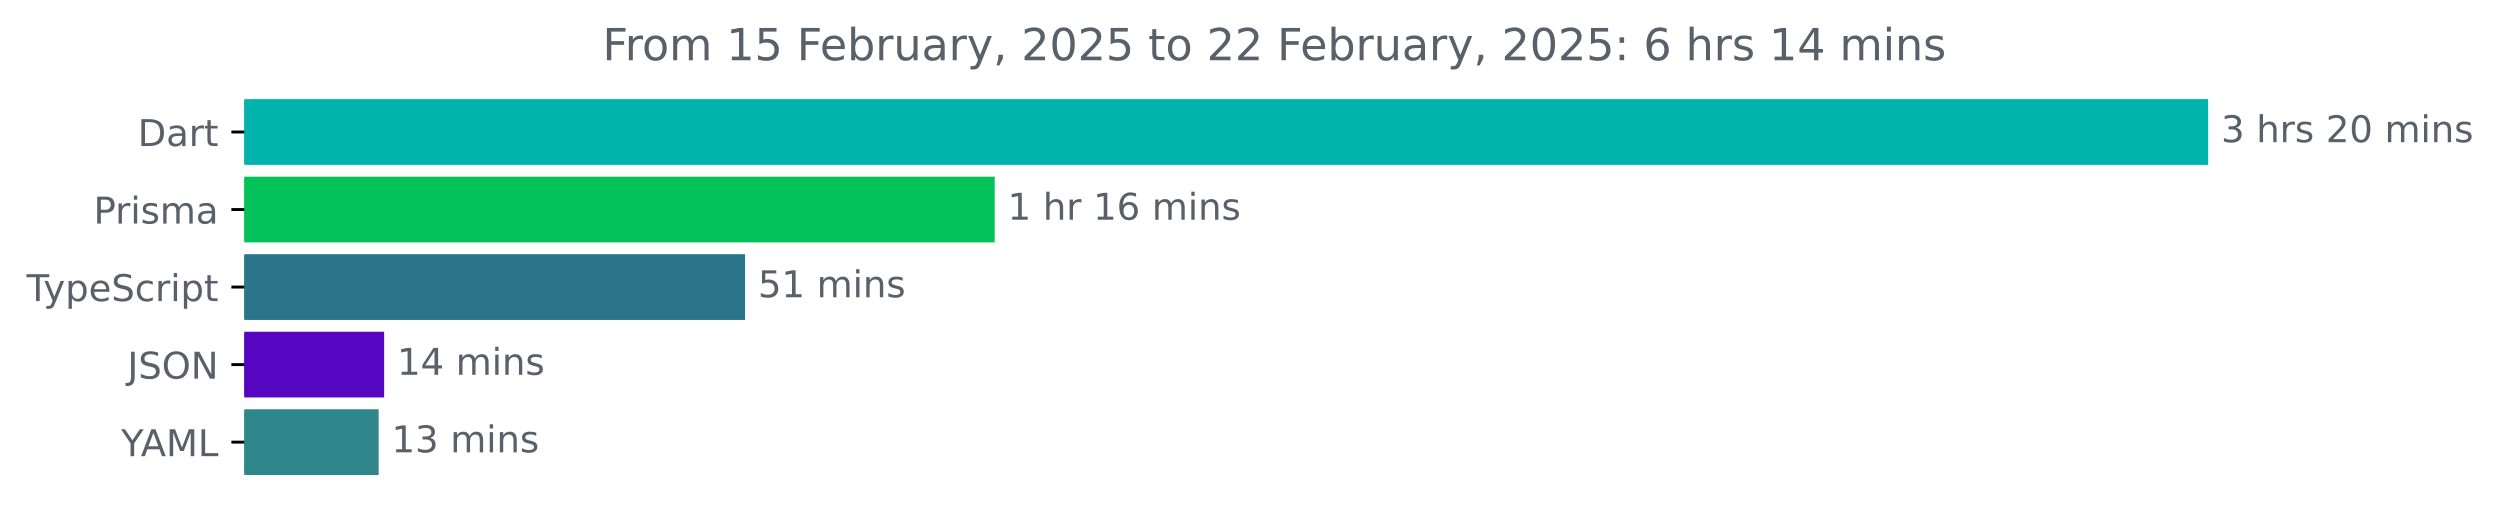
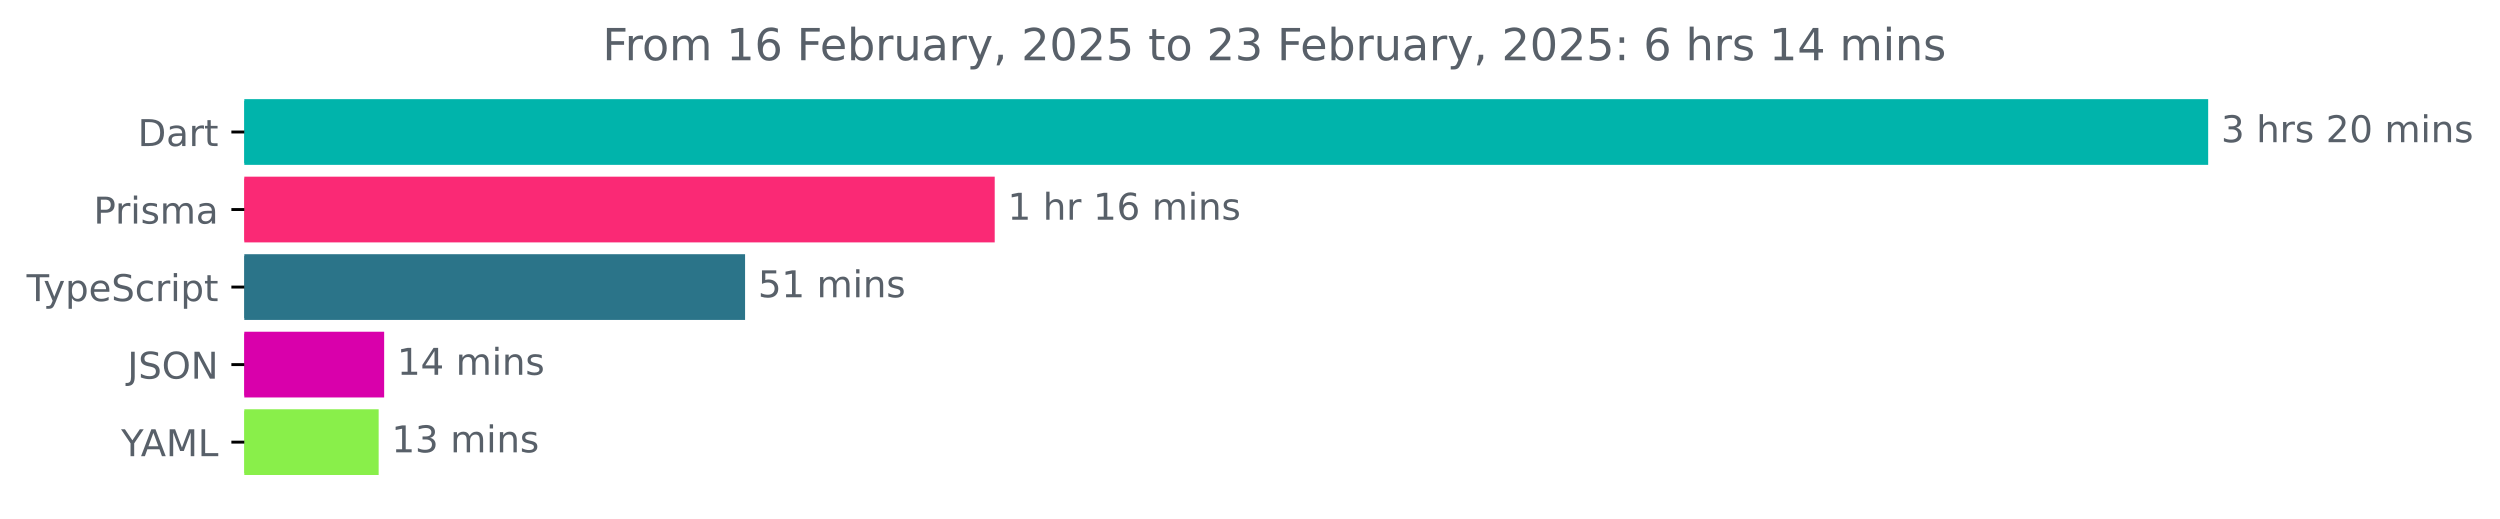
<svg xmlns="http://www.w3.org/2000/svg" xmlns:xlink="http://www.w3.org/1999/xlink" width="677.144pt" height="140.398pt" viewBox="0 0 677.144 140.398" version="1.1">
  <defs>
    <style type="text/css">*{stroke-linejoin: round; stroke-linecap: butt}</style>
  </defs>
  <g id="figure_1">
    <g id="patch_1">
      <path d="M -0 140.398  L 677.144 140.398  L 677.144 0  L -0 0  L -0 140.398  z " style="fill: none" />
    </g>
    <g id="axes_1">
      <g id="patch_2">
-         <path d="M 66.17 27.358  L 597.599 27.358  L 597.599 44.158  L 66.17 44.158  z " clip-path="url(#p432ccf872d)" style="fill: #00b4ab; stroke: #00b4ab; stroke-linejoin: miter" />
+         <path d="M 66.17 27.358  L 597.599 27.358  L 597.599 44.158  L 66.17 44.158  z " clip-path="url(#p175cadcfe3)" style="fill: #00b4ab; stroke: #00b4ab; stroke-linejoin: miter" />
      </g>
      <g id="patch_3">
-         <path d="M 66.17 48.358  L 268.926 48.358  L 268.926 65.158  L 66.17 65.158  z " clip-path="url(#p432ccf872d)" style="fill: #04c25a; stroke: #04c25a; stroke-linejoin: miter" />
+         <path d="M 66.17 48.358  L 268.926 48.358  L 268.926 65.158  L 66.17 65.158  z " clip-path="url(#p175cadcfe3)" style="fill: #fa2975; stroke: #fa2975; stroke-linejoin: miter" />
      </g>
      <g id="patch_4">
-         <path d="M 66.17 69.358  L 201.308 69.358  L 201.308 86.158  L 66.17 86.158  z " clip-path="url(#p432ccf872d)" style="fill: #2b7489; stroke: #2b7489; stroke-linejoin: miter" />
+         <path d="M 66.17 69.358  L 201.308 69.358  L 201.308 86.158  L 66.17 86.158  z " clip-path="url(#p175cadcfe3)" style="fill: #2b7489; stroke: #2b7489; stroke-linejoin: miter" />
      </g>
      <g id="patch_5">
-         <path d="M 66.17 90.358  L 103.549 90.358  L 103.549 107.158  L 66.17 107.158  z " clip-path="url(#p432ccf872d)" style="fill: #5606c0; stroke: #5606c0; stroke-linejoin: miter" />
+         <path d="M 66.17 90.358  L 103.549 90.358  L 103.549 107.158  L 66.17 107.158  z " clip-path="url(#p175cadcfe3)" style="fill: #d900ab; stroke: #d900ab; stroke-linejoin: miter" />
      </g>
      <g id="patch_6">
-         <path d="M 66.17 111.358  L 102.062 111.358  L 102.062 128.158  L 66.17 128.158  z " clip-path="url(#p432ccf872d)" style="fill: #2f878c; stroke: #2f878c; stroke-linejoin: miter" />
+         <path d="M 66.17 111.358  L 102.062 111.358  L 102.062 128.158  L 66.17 128.158  z " clip-path="url(#p175cadcfe3)" style="fill: #89ef4a; stroke: #89ef4a; stroke-linejoin: miter" />
      </g>
      <g id="matplotlib.axis_1" />
      <g id="matplotlib.axis_2">
        <g id="ytick_1">
          <g id="line2d_1">
            <defs>
-               <path id="mdd77f0af7b" d="M 0 0  L -3.5 0  " style="stroke: #000000; stroke-width: 0.8" />
+               <path id="me52b8ed167" d="M 0 0  L -3.5 0  " style="stroke: #000000; stroke-width: 0.8" />
            </defs>
            <g>
-               <use xlink:href="#mdd77f0af7b" x="66.17" y="35.758" style="stroke: #000000; stroke-width: 0.8" />
+               <use xlink:href="#me52b8ed167" x="66.17" y="35.758" style="stroke: #000000; stroke-width: 0.8" />
            </g>
          </g>
          <g id="text_1">
            <g style="fill: #586069" transform="translate(37.31094 39.55734) scale(0.1 -0.1)">
              <defs>
                <path id="DejaVuSans-44" d="M 1259 4147  L 1259 519  L 2022 519  Q 2988 519 3436 956  Q 3884 1394 3884 2338  Q 3884 3275 3436 3711  Q 2988 4147 2022 4147  L 1259 4147  z M 628 4666  L 1925 4666  Q 3281 4666 3915 4102  Q 4550 3538 4550 2338  Q 4550 1131 3912 565  Q 3275 0 1925 0  L 628 0  L 628 4666  z " transform="scale(0.015625)" />
                <path id="DejaVuSans-61" d="M 2194 1759  Q 1497 1759 1228 1600  Q 959 1441 959 1056  Q 959 750 1161 570  Q 1363 391 1709 391  Q 2188 391 2477 730  Q 2766 1069 2766 1631  L 2766 1759  L 2194 1759  z M 3341 1997  L 3341 0  L 2766 0  L 2766 531  Q 2569 213 2275 61  Q 1981 -91 1556 -91  Q 1019 -91 701 211  Q 384 513 384 1019  Q 384 1609 779 1909  Q 1175 2209 1959 2209  L 2766 2209  L 2766 2266  Q 2766 2663 2505 2880  Q 2244 3097 1772 3097  Q 1472 3097 1187 3025  Q 903 2953 641 2809  L 641 3341  Q 956 3463 1253 3523  Q 1550 3584 1831 3584  Q 2591 3584 2966 3190  Q 3341 2797 3341 1997  z " transform="scale(0.015625)" />
                <path id="DejaVuSans-72" d="M 2631 2963  Q 2534 3019 2420 3045  Q 2306 3072 2169 3072  Q 1681 3072 1420 2755  Q 1159 2438 1159 1844  L 1159 0  L 581 0  L 581 3500  L 1159 3500  L 1159 2956  Q 1341 3275 1631 3429  Q 1922 3584 2338 3584  Q 2397 3584 2469 3576  Q 2541 3569 2628 3553  L 2631 2963  z " transform="scale(0.015625)" />
                <path id="DejaVuSans-74" d="M 1172 4494  L 1172 3500  L 2356 3500  L 2356 3053  L 1172 3053  L 1172 1153  Q 1172 725 1289 603  Q 1406 481 1766 481  L 2356 481  L 2356 0  L 1766 0  Q 1100 0 847 248  Q 594 497 594 1153  L 594 3053  L 172 3053  L 172 3500  L 594 3500  L 594 4494  L 1172 4494  z " transform="scale(0.015625)" />
              </defs>
              <use xlink:href="#DejaVuSans-44" />
              <use xlink:href="#DejaVuSans-61" x="77.002" />
              <use xlink:href="#DejaVuSans-72" x="138.281" />
              <use xlink:href="#DejaVuSans-74" x="179.395" />
            </g>
          </g>
        </g>
        <g id="ytick_2">
          <g id="line2d_2">
            <g>
-               <use xlink:href="#mdd77f0af7b" x="66.17" y="56.758" style="stroke: #000000; stroke-width: 0.8" />
+               <use xlink:href="#me52b8ed167" x="66.17" y="56.758" style="stroke: #000000; stroke-width: 0.8" />
            </g>
          </g>
          <g id="text_2">
            <g style="fill: #586069" transform="translate(25.34844 60.55734) scale(0.1 -0.1)">
              <defs>
                <path id="DejaVuSans-50" d="M 1259 4147  L 1259 2394  L 2053 2394  Q 2494 2394 2734 2622  Q 2975 2850 2975 3272  Q 2975 3691 2734 3919  Q 2494 4147 2053 4147  L 1259 4147  z M 628 4666  L 2053 4666  Q 2838 4666 3239 4311  Q 3641 3956 3641 3272  Q 3641 2581 3239 2228  Q 2838 1875 2053 1875  L 1259 1875  L 1259 0  L 628 0  L 628 4666  z " transform="scale(0.015625)" />
                <path id="DejaVuSans-69" d="M 603 3500  L 1178 3500  L 1178 0  L 603 0  L 603 3500  z M 603 4863  L 1178 4863  L 1178 4134  L 603 4134  L 603 4863  z " transform="scale(0.015625)" />
                <path id="DejaVuSans-73" d="M 2834 3397  L 2834 2853  Q 2591 2978 2328 3040  Q 2066 3103 1784 3103  Q 1356 3103 1142 2972  Q 928 2841 928 2578  Q 928 2378 1081 2264  Q 1234 2150 1697 2047  L 1894 2003  Q 2506 1872 2764 1633  Q 3022 1394 3022 966  Q 3022 478 2636 193  Q 2250 -91 1575 -91  Q 1294 -91 989 -36  Q 684 19 347 128  L 347 722  Q 666 556 975 473  Q 1284 391 1588 391  Q 1994 391 2212 530  Q 2431 669 2431 922  Q 2431 1156 2273 1281  Q 2116 1406 1581 1522  L 1381 1569  Q 847 1681 609 1914  Q 372 2147 372 2553  Q 372 3047 722 3315  Q 1072 3584 1716 3584  Q 2034 3584 2315 3537  Q 2597 3491 2834 3397  z " transform="scale(0.015625)" />
                <path id="DejaVuSans-6d" d="M 3328 2828  Q 3544 3216 3844 3400  Q 4144 3584 4550 3584  Q 5097 3584 5394 3201  Q 5691 2819 5691 2113  L 5691 0  L 5113 0  L 5113 2094  Q 5113 2597 4934 2840  Q 4756 3084 4391 3084  Q 3944 3084 3684 2787  Q 3425 2491 3425 1978  L 3425 0  L 2847 0  L 2847 2094  Q 2847 2600 2669 2842  Q 2491 3084 2119 3084  Q 1678 3084 1418 2786  Q 1159 2488 1159 1978  L 1159 0  L 581 0  L 581 3500  L 1159 3500  L 1159 2956  Q 1356 3278 1631 3431  Q 1906 3584 2284 3584  Q 2666 3584 2933 3390  Q 3200 3197 3328 2828  z " transform="scale(0.015625)" />
              </defs>
              <use xlink:href="#DejaVuSans-50" />
              <use xlink:href="#DejaVuSans-72" x="58.553" />
              <use xlink:href="#DejaVuSans-69" x="99.666" />
              <use xlink:href="#DejaVuSans-73" x="127.449" />
              <use xlink:href="#DejaVuSans-6d" x="179.549" />
              <use xlink:href="#DejaVuSans-61" x="276.961" />
            </g>
          </g>
        </g>
        <g id="ytick_3">
          <g id="line2d_3">
            <g>
-               <use xlink:href="#mdd77f0af7b" x="66.17" y="77.758" style="stroke: #000000; stroke-width: 0.8" />
+               <use xlink:href="#me52b8ed167" x="66.17" y="77.758" style="stroke: #000000; stroke-width: 0.8" />
            </g>
          </g>
          <g id="text_3">
            <g style="fill: #586069" transform="translate(7.2 81.55734) scale(0.1 -0.1)">
              <defs>
                <path id="DejaVuSans-54" d="M -19 4666  L 3928 4666  L 3928 4134  L 2272 4134  L 2272 0  L 1638 0  L 1638 4134  L -19 4134  L -19 4666  z " transform="scale(0.015625)" />
                <path id="DejaVuSans-79" d="M 2059 -325  Q 1816 -950 1584 -1140  Q 1353 -1331 966 -1331  L 506 -1331  L 506 -850  L 844 -850  Q 1081 -850 1212 -737  Q 1344 -625 1503 -206  L 1606 56  L 191 3500  L 800 3500  L 1894 763  L 2988 3500  L 3597 3500  L 2059 -325  z " transform="scale(0.015625)" />
                <path id="DejaVuSans-70" d="M 1159 525  L 1159 -1331  L 581 -1331  L 581 3500  L 1159 3500  L 1159 2969  Q 1341 3281 1617 3432  Q 1894 3584 2278 3584  Q 2916 3584 3314 3078  Q 3713 2572 3713 1747  Q 3713 922 3314 415  Q 2916 -91 2278 -91  Q 1894 -91 1617 61  Q 1341 213 1159 525  z M 3116 1747  Q 3116 2381 2855 2742  Q 2594 3103 2138 3103  Q 1681 3103 1420 2742  Q 1159 2381 1159 1747  Q 1159 1113 1420 752  Q 1681 391 2138 391  Q 2594 391 2855 752  Q 3116 1113 3116 1747  z " transform="scale(0.015625)" />
                <path id="DejaVuSans-65" d="M 3597 1894  L 3597 1613  L 953 1613  Q 991 1019 1311 708  Q 1631 397 2203 397  Q 2534 397 2845 478  Q 3156 559 3463 722  L 3463 178  Q 3153 47 2828 -22  Q 2503 -91 2169 -91  Q 1331 -91 842 396  Q 353 884 353 1716  Q 353 2575 817 3079  Q 1281 3584 2069 3584  Q 2775 3584 3186 3129  Q 3597 2675 3597 1894  z M 3022 2063  Q 3016 2534 2758 2815  Q 2500 3097 2075 3097  Q 1594 3097 1305 2825  Q 1016 2553 972 2059  L 3022 2063  z " transform="scale(0.015625)" />
                <path id="DejaVuSans-53" d="M 3425 4513  L 3425 3897  Q 3066 4069 2747 4153  Q 2428 4238 2131 4238  Q 1616 4238 1336 4038  Q 1056 3838 1056 3469  Q 1056 3159 1242 3001  Q 1428 2844 1947 2747  L 2328 2669  Q 3034 2534 3370 2195  Q 3706 1856 3706 1288  Q 3706 609 3251 259  Q 2797 -91 1919 -91  Q 1588 -91 1214 -16  Q 841 59 441 206  L 441 856  Q 825 641 1194 531  Q 1563 422 1919 422  Q 2459 422 2753 634  Q 3047 847 3047 1241  Q 3047 1584 2836 1778  Q 2625 1972 2144 2069  L 1759 2144  Q 1053 2284 737 2584  Q 422 2884 422 3419  Q 422 4038 858 4394  Q 1294 4750 2059 4750  Q 2388 4750 2728 4690  Q 3069 4631 3425 4513  z " transform="scale(0.015625)" />
                <path id="DejaVuSans-63" d="M 3122 3366  L 3122 2828  Q 2878 2963 2633 3030  Q 2388 3097 2138 3097  Q 1578 3097 1268 2742  Q 959 2388 959 1747  Q 959 1106 1268 751  Q 1578 397 2138 397  Q 2388 397 2633 464  Q 2878 531 3122 666  L 3122 134  Q 2881 22 2623 -34  Q 2366 -91 2075 -91  Q 1284 -91 818 406  Q 353 903 353 1747  Q 353 2603 823 3093  Q 1294 3584 2113 3584  Q 2378 3584 2631 3529  Q 2884 3475 3122 3366  z " transform="scale(0.015625)" />
              </defs>
              <use xlink:href="#DejaVuSans-54" />
              <use xlink:href="#DejaVuSans-79" x="45.459" />
              <use xlink:href="#DejaVuSans-70" x="104.639" />
              <use xlink:href="#DejaVuSans-65" x="168.115" />
              <use xlink:href="#DejaVuSans-53" x="229.639" />
              <use xlink:href="#DejaVuSans-63" x="293.115" />
              <use xlink:href="#DejaVuSans-72" x="348.096" />
              <use xlink:href="#DejaVuSans-69" x="389.209" />
              <use xlink:href="#DejaVuSans-70" x="416.992" />
              <use xlink:href="#DejaVuSans-74" x="480.469" />
            </g>
          </g>
        </g>
        <g id="ytick_4">
          <g id="line2d_4">
            <g>
-               <use xlink:href="#mdd77f0af7b" x="66.17" y="98.758" style="stroke: #000000; stroke-width: 0.8" />
+               <use xlink:href="#me52b8ed167" x="66.17" y="98.758" style="stroke: #000000; stroke-width: 0.8" />
            </g>
          </g>
          <g id="text_4">
            <g style="fill: #586069" transform="translate(34.51875 102.5573) scale(0.1 -0.1)">
              <defs>
                <path id="DejaVuSans-4a" d="M 628 4666  L 1259 4666  L 1259 325  Q 1259 -519 939 -900  Q 619 -1281 -91 -1281  L -331 -1281  L -331 -750  L -134 -750  Q 284 -750 456 -515  Q 628 -281 628 325  L 628 4666  z " transform="scale(0.015625)" />
                <path id="DejaVuSans-4f" d="M 2522 4238  Q 1834 4238 1429 3725  Q 1025 3213 1025 2328  Q 1025 1447 1429 934  Q 1834 422 2522 422  Q 3209 422 3611 934  Q 4013 1447 4013 2328  Q 4013 3213 3611 3725  Q 3209 4238 2522 4238  z M 2522 4750  Q 3503 4750 4090 4092  Q 4678 3434 4678 2328  Q 4678 1225 4090 567  Q 3503 -91 2522 -91  Q 1538 -91 948 565  Q 359 1222 359 2328  Q 359 3434 948 4092  Q 1538 4750 2522 4750  z " transform="scale(0.015625)" />
                <path id="DejaVuSans-4e" d="M 628 4666  L 1478 4666  L 3547 763  L 3547 4666  L 4159 4666  L 4159 0  L 3309 0  L 1241 3903  L 1241 0  L 628 0  L 628 4666  z " transform="scale(0.015625)" />
              </defs>
              <use xlink:href="#DejaVuSans-4a" />
              <use xlink:href="#DejaVuSans-53" x="29.492" />
              <use xlink:href="#DejaVuSans-4f" x="92.969" />
              <use xlink:href="#DejaVuSans-4e" x="171.68" />
            </g>
          </g>
        </g>
        <g id="ytick_5">
          <g id="line2d_5">
            <g>
-               <use xlink:href="#mdd77f0af7b" x="66.17" y="119.758" style="stroke: #000000; stroke-width: 0.8" />
+               <use xlink:href="#me52b8ed167" x="66.17" y="119.758" style="stroke: #000000; stroke-width: 0.8" />
            </g>
          </g>
          <g id="text_5">
            <g style="fill: #586069" transform="translate(32.79688 123.5573) scale(0.1 -0.1)">
              <defs>
                <path id="DejaVuSans-59" d="M -13 4666  L 666 4666  L 1959 2747  L 3244 4666  L 3922 4666  L 2272 2222  L 2272 0  L 1638 0  L 1638 2222  L -13 4666  z " transform="scale(0.015625)" />
                <path id="DejaVuSans-41" d="M 2188 4044  L 1331 1722  L 3047 1722  L 2188 4044  z M 1831 4666  L 2547 4666  L 4325 0  L 3669 0  L 3244 1197  L 1141 1197  L 716 0  L 50 0  L 1831 4666  z " transform="scale(0.015625)" />
                <path id="DejaVuSans-4d" d="M 628 4666  L 1569 4666  L 2759 1491  L 3956 4666  L 4897 4666  L 4897 0  L 4281 0  L 4281 4097  L 3078 897  L 2444 897  L 1241 4097  L 1241 0  L 628 0  L 628 4666  z " transform="scale(0.015625)" />
                <path id="DejaVuSans-4c" d="M 628 4666  L 1259 4666  L 1259 531  L 3531 531  L 3531 0  L 628 0  L 628 4666  z " transform="scale(0.015625)" />
              </defs>
              <use xlink:href="#DejaVuSans-59" />
              <use xlink:href="#DejaVuSans-41" x="53.334" />
              <use xlink:href="#DejaVuSans-4d" x="121.742" />
              <use xlink:href="#DejaVuSans-4c" x="208.021" />
            </g>
          </g>
        </g>
      </g>
      <g id="text_6">
        <g style="fill: #586069" transform="translate(601.5989 38.5175) scale(0.1 -0.1)">
          <defs>
            <path id="DejaVuSans-33" d="M 2597 2516  Q 3050 2419 3304 2112  Q 3559 1806 3559 1356  Q 3559 666 3084 287  Q 2609 -91 1734 -91  Q 1441 -91 1130 -33  Q 819 25 488 141  L 488 750  Q 750 597 1062 519  Q 1375 441 1716 441  Q 2309 441 2620 675  Q 2931 909 2931 1356  Q 2931 1769 2642 2001  Q 2353 2234 1838 2234  L 1294 2234  L 1294 2753  L 1863 2753  Q 2328 2753 2575 2939  Q 2822 3125 2822 3475  Q 2822 3834 2567 4026  Q 2313 4219 1838 4219  Q 1578 4219 1281 4162  Q 984 4106 628 3988  L 628 4550  Q 988 4650 1302 4700  Q 1616 4750 1894 4750  Q 2613 4750 3031 4423  Q 3450 4097 3450 3541  Q 3450 3153 3228 2886  Q 3006 2619 2597 2516  z " transform="scale(0.015625)" />
            <path id="DejaVuSans-20" transform="scale(0.015625)" />
            <path id="DejaVuSans-68" d="M 3513 2113  L 3513 0  L 2938 0  L 2938 2094  Q 2938 2591 2744 2837  Q 2550 3084 2163 3084  Q 1697 3084 1428 2787  Q 1159 2491 1159 1978  L 1159 0  L 581 0  L 581 4863  L 1159 4863  L 1159 2956  Q 1366 3272 1645 3428  Q 1925 3584 2291 3584  Q 2894 3584 3203 3211  Q 3513 2838 3513 2113  z " transform="scale(0.015625)" />
            <path id="DejaVuSans-32" d="M 1228 531  L 3431 531  L 3431 0  L 469 0  L 469 531  Q 828 903 1448 1529  Q 2069 2156 2228 2338  Q 2531 2678 2651 2914  Q 2772 3150 2772 3378  Q 2772 3750 2511 3984  Q 2250 4219 1831 4219  Q 1534 4219 1204 4116  Q 875 4013 500 3803  L 500 4441  Q 881 4594 1212 4672  Q 1544 4750 1819 4750  Q 2544 4750 2975 4387  Q 3406 4025 3406 3419  Q 3406 3131 3298 2873  Q 3191 2616 2906 2266  Q 2828 2175 2409 1742  Q 1991 1309 1228 531  z " transform="scale(0.015625)" />
            <path id="DejaVuSans-30" d="M 2034 4250  Q 1547 4250 1301 3770  Q 1056 3291 1056 2328  Q 1056 1369 1301 889  Q 1547 409 2034 409  Q 2525 409 2770 889  Q 3016 1369 3016 2328  Q 3016 3291 2770 3770  Q 2525 4250 2034 4250  z M 2034 4750  Q 2819 4750 3233 4129  Q 3647 3509 3647 2328  Q 3647 1150 3233 529  Q 2819 -91 2034 -91  Q 1250 -91 836 529  Q 422 1150 422 2328  Q 422 3509 836 4129  Q 1250 4750 2034 4750  z " transform="scale(0.015625)" />
            <path id="DejaVuSans-6e" d="M 3513 2113  L 3513 0  L 2938 0  L 2938 2094  Q 2938 2591 2744 2837  Q 2550 3084 2163 3084  Q 1697 3084 1428 2787  Q 1159 2491 1159 1978  L 1159 0  L 581 0  L 581 3500  L 1159 3500  L 1159 2956  Q 1366 3272 1645 3428  Q 1925 3584 2291 3584  Q 2894 3584 3203 3211  Q 3513 2838 3513 2113  z " transform="scale(0.015625)" />
          </defs>
          <use xlink:href="#DejaVuSans-33" />
          <use xlink:href="#DejaVuSans-20" x="63.623" />
          <use xlink:href="#DejaVuSans-68" x="95.41" />
          <use xlink:href="#DejaVuSans-72" x="158.789" />
          <use xlink:href="#DejaVuSans-73" x="199.902" />
          <use xlink:href="#DejaVuSans-20" x="252.002" />
          <use xlink:href="#DejaVuSans-32" x="283.789" />
          <use xlink:href="#DejaVuSans-30" x="347.412" />
          <use xlink:href="#DejaVuSans-20" x="411.035" />
          <use xlink:href="#DejaVuSans-6d" x="442.822" />
          <use xlink:href="#DejaVuSans-69" x="540.234" />
          <use xlink:href="#DejaVuSans-6e" x="568.018" />
          <use xlink:href="#DejaVuSans-73" x="631.396" />
        </g>
      </g>
      <g id="text_7">
        <g style="fill: #586069" transform="translate(272.9262 59.5175) scale(0.1 -0.1)">
          <defs>
            <path id="DejaVuSans-31" d="M 794 531  L 1825 531  L 1825 4091  L 703 3866  L 703 4441  L 1819 4666  L 2450 4666  L 2450 531  L 3481 531  L 3481 0  L 794 0  L 794 531  z " transform="scale(0.015625)" />
            <path id="DejaVuSans-36" d="M 2113 2584  Q 1688 2584 1439 2293  Q 1191 2003 1191 1497  Q 1191 994 1439 701  Q 1688 409 2113 409  Q 2538 409 2786 701  Q 3034 994 3034 1497  Q 3034 2003 2786 2293  Q 2538 2584 2113 2584  z M 3366 4563  L 3366 3988  Q 3128 4100 2886 4159  Q 2644 4219 2406 4219  Q 1781 4219 1451 3797  Q 1122 3375 1075 2522  Q 1259 2794 1537 2939  Q 1816 3084 2150 3084  Q 2853 3084 3261 2657  Q 3669 2231 3669 1497  Q 3669 778 3244 343  Q 2819 -91 2113 -91  Q 1303 -91 875 529  Q 447 1150 447 2328  Q 447 3434 972 4092  Q 1497 4750 2381 4750  Q 2619 4750 2861 4703  Q 3103 4656 3366 4563  z " transform="scale(0.015625)" />
          </defs>
          <use xlink:href="#DejaVuSans-31" />
          <use xlink:href="#DejaVuSans-20" x="63.623" />
          <use xlink:href="#DejaVuSans-68" x="95.41" />
          <use xlink:href="#DejaVuSans-72" x="158.789" />
          <use xlink:href="#DejaVuSans-20" x="199.902" />
          <use xlink:href="#DejaVuSans-31" x="231.689" />
          <use xlink:href="#DejaVuSans-36" x="295.312" />
          <use xlink:href="#DejaVuSans-20" x="358.936" />
          <use xlink:href="#DejaVuSans-6d" x="390.723" />
          <use xlink:href="#DejaVuSans-69" x="488.135" />
          <use xlink:href="#DejaVuSans-6e" x="515.918" />
          <use xlink:href="#DejaVuSans-73" x="579.297" />
        </g>
      </g>
      <g id="text_8">
        <g style="fill: #586069" transform="translate(205.3078 80.5175) scale(0.1 -0.1)">
          <defs>
            <path id="DejaVuSans-35" d="M 691 4666  L 3169 4666  L 3169 4134  L 1269 4134  L 1269 2991  Q 1406 3038 1543 3061  Q 1681 3084 1819 3084  Q 2600 3084 3056 2656  Q 3513 2228 3513 1497  Q 3513 744 3044 326  Q 2575 -91 1722 -91  Q 1428 -91 1123 -41  Q 819 9 494 109  L 494 744  Q 775 591 1075 516  Q 1375 441 1709 441  Q 2250 441 2565 725  Q 2881 1009 2881 1497  Q 2881 1984 2565 2268  Q 2250 2553 1709 2553  Q 1456 2553 1204 2497  Q 953 2441 691 2322  L 691 4666  z " transform="scale(0.015625)" />
          </defs>
          <use xlink:href="#DejaVuSans-35" />
          <use xlink:href="#DejaVuSans-31" x="63.623" />
          <use xlink:href="#DejaVuSans-20" x="127.246" />
          <use xlink:href="#DejaVuSans-6d" x="159.033" />
          <use xlink:href="#DejaVuSans-69" x="256.445" />
          <use xlink:href="#DejaVuSans-6e" x="284.229" />
          <use xlink:href="#DejaVuSans-73" x="347.607" />
        </g>
      </g>
      <g id="text_9">
        <g style="fill: #586069" transform="translate(107.5488 101.5175) scale(0.1 -0.1)">
          <defs>
            <path id="DejaVuSans-34" d="M 2419 4116  L 825 1625  L 2419 1625  L 2419 4116  z M 2253 4666  L 3047 4666  L 3047 1625  L 3713 1625  L 3713 1100  L 3047 1100  L 3047 0  L 2419 0  L 2419 1100  L 313 1100  L 313 1709  L 2253 4666  z " transform="scale(0.015625)" />
          </defs>
          <use xlink:href="#DejaVuSans-31" />
          <use xlink:href="#DejaVuSans-34" x="63.623" />
          <use xlink:href="#DejaVuSans-20" x="127.246" />
          <use xlink:href="#DejaVuSans-6d" x="159.033" />
          <use xlink:href="#DejaVuSans-69" x="256.445" />
          <use xlink:href="#DejaVuSans-6e" x="284.229" />
          <use xlink:href="#DejaVuSans-73" x="347.607" />
        </g>
      </g>
      <g id="text_10">
        <g style="fill: #586069" transform="translate(106.0616 122.5175) scale(0.1 -0.1)">
          <use xlink:href="#DejaVuSans-31" />
          <use xlink:href="#DejaVuSans-33" x="63.623" />
          <use xlink:href="#DejaVuSans-20" x="127.246" />
          <use xlink:href="#DejaVuSans-6d" x="159.033" />
          <use xlink:href="#DejaVuSans-69" x="256.445" />
          <use xlink:href="#DejaVuSans-6e" x="284.229" />
          <use xlink:href="#DejaVuSans-73" x="347.607" />
        </g>
      </g>
      <g id="text_11">
        <g style="fill: #586069" transform="translate(163.2053 16.31812) scale(0.12 -0.12)">
          <defs>
            <path id="DejaVuSans-46" d="M 628 4666  L 3309 4666  L 3309 4134  L 1259 4134  L 1259 2759  L 3109 2759  L 3109 2228  L 1259 2228  L 1259 0  L 628 0  L 628 4666  z " transform="scale(0.015625)" />
            <path id="DejaVuSans-6f" d="M 1959 3097  Q 1497 3097 1228 2736  Q 959 2375 959 1747  Q 959 1119 1226 758  Q 1494 397 1959 397  Q 2419 397 2687 759  Q 2956 1122 2956 1747  Q 2956 2369 2687 2733  Q 2419 3097 1959 3097  z M 1959 3584  Q 2709 3584 3137 3096  Q 3566 2609 3566 1747  Q 3566 888 3137 398  Q 2709 -91 1959 -91  Q 1206 -91 779 398  Q 353 888 353 1747  Q 353 2609 779 3096  Q 1206 3584 1959 3584  z " transform="scale(0.015625)" />
            <path id="DejaVuSans-62" d="M 3116 1747  Q 3116 2381 2855 2742  Q 2594 3103 2138 3103  Q 1681 3103 1420 2742  Q 1159 2381 1159 1747  Q 1159 1113 1420 752  Q 1681 391 2138 391  Q 2594 391 2855 752  Q 3116 1113 3116 1747  z M 1159 2969  Q 1341 3281 1617 3432  Q 1894 3584 2278 3584  Q 2916 3584 3314 3078  Q 3713 2572 3713 1747  Q 3713 922 3314 415  Q 2916 -91 2278 -91  Q 1894 -91 1617 61  Q 1341 213 1159 525  L 1159 0  L 581 0  L 581 4863  L 1159 4863  L 1159 2969  z " transform="scale(0.015625)" />
            <path id="DejaVuSans-75" d="M 544 1381  L 544 3500  L 1119 3500  L 1119 1403  Q 1119 906 1312 657  Q 1506 409 1894 409  Q 2359 409 2629 706  Q 2900 1003 2900 1516  L 2900 3500  L 3475 3500  L 3475 0  L 2900 0  L 2900 538  Q 2691 219 2414 64  Q 2138 -91 1772 -91  Q 1169 -91 856 284  Q 544 659 544 1381  z M 1991 3584  L 1991 3584  z " transform="scale(0.015625)" />
            <path id="DejaVuSans-2c" d="M 750 794  L 1409 794  L 1409 256  L 897 -744  L 494 -744  L 750 256  L 750 794  z " transform="scale(0.015625)" />
            <path id="DejaVuSans-3a" d="M 750 794  L 1409 794  L 1409 0  L 750 0  L 750 794  z M 750 3309  L 1409 3309  L 1409 2516  L 750 2516  L 750 3309  z " transform="scale(0.015625)" />
          </defs>
          <use xlink:href="#DejaVuSans-46" />
          <use xlink:href="#DejaVuSans-72" x="50.27" />
          <use xlink:href="#DejaVuSans-6f" x="89.133" />
          <use xlink:href="#DejaVuSans-6d" x="150.314" />
          <use xlink:href="#DejaVuSans-20" x="247.727" />
          <use xlink:href="#DejaVuSans-31" x="279.514" />
-           <use xlink:href="#DejaVuSans-35" x="343.137" />
+           <use xlink:href="#DejaVuSans-36" x="343.137" />
          <use xlink:href="#DejaVuSans-20" x="406.76" />
          <use xlink:href="#DejaVuSans-46" x="438.547" />
          <use xlink:href="#DejaVuSans-65" x="490.566" />
          <use xlink:href="#DejaVuSans-62" x="552.09" />
          <use xlink:href="#DejaVuSans-72" x="615.566" />
          <use xlink:href="#DejaVuSans-75" x="656.68" />
          <use xlink:href="#DejaVuSans-61" x="720.059" />
          <use xlink:href="#DejaVuSans-72" x="781.338" />
          <use xlink:href="#DejaVuSans-79" x="822.451" />
          <use xlink:href="#DejaVuSans-2c" x="881.631" />
          <use xlink:href="#DejaVuSans-20" x="913.418" />
          <use xlink:href="#DejaVuSans-32" x="945.205" />
          <use xlink:href="#DejaVuSans-30" x="1008.828" />
          <use xlink:href="#DejaVuSans-32" x="1072.451" />
          <use xlink:href="#DejaVuSans-35" x="1136.074" />
          <use xlink:href="#DejaVuSans-20" x="1199.697" />
          <use xlink:href="#DejaVuSans-74" x="1231.484" />
          <use xlink:href="#DejaVuSans-6f" x="1270.693" />
          <use xlink:href="#DejaVuSans-20" x="1331.875" />
          <use xlink:href="#DejaVuSans-32" x="1363.662" />
-           <use xlink:href="#DejaVuSans-32" x="1427.285" />
+           <use xlink:href="#DejaVuSans-33" x="1427.285" />
          <use xlink:href="#DejaVuSans-20" x="1490.908" />
          <use xlink:href="#DejaVuSans-46" x="1522.695" />
          <use xlink:href="#DejaVuSans-65" x="1574.715" />
          <use xlink:href="#DejaVuSans-62" x="1636.238" />
          <use xlink:href="#DejaVuSans-72" x="1699.715" />
          <use xlink:href="#DejaVuSans-75" x="1740.828" />
          <use xlink:href="#DejaVuSans-61" x="1804.207" />
          <use xlink:href="#DejaVuSans-72" x="1865.486" />
          <use xlink:href="#DejaVuSans-79" x="1906.6" />
          <use xlink:href="#DejaVuSans-2c" x="1965.779" />
          <use xlink:href="#DejaVuSans-20" x="1997.566" />
          <use xlink:href="#DejaVuSans-32" x="2029.354" />
          <use xlink:href="#DejaVuSans-30" x="2092.977" />
          <use xlink:href="#DejaVuSans-32" x="2156.6" />
          <use xlink:href="#DejaVuSans-35" x="2220.223" />
          <use xlink:href="#DejaVuSans-3a" x="2283.846" />
          <use xlink:href="#DejaVuSans-20" x="2317.537" />
          <use xlink:href="#DejaVuSans-36" x="2349.324" />
          <use xlink:href="#DejaVuSans-20" x="2412.947" />
          <use xlink:href="#DejaVuSans-68" x="2444.734" />
          <use xlink:href="#DejaVuSans-72" x="2508.113" />
          <use xlink:href="#DejaVuSans-73" x="2549.227" />
          <use xlink:href="#DejaVuSans-20" x="2601.326" />
          <use xlink:href="#DejaVuSans-31" x="2633.113" />
          <use xlink:href="#DejaVuSans-34" x="2696.736" />
          <use xlink:href="#DejaVuSans-20" x="2760.359" />
          <use xlink:href="#DejaVuSans-6d" x="2792.146" />
          <use xlink:href="#DejaVuSans-69" x="2889.559" />
          <use xlink:href="#DejaVuSans-6e" x="2917.342" />
          <use xlink:href="#DejaVuSans-73" x="2980.721" />
        </g>
      </g>
    </g>
  </g>
  <defs>
-     <clipPath id="p432ccf872d">
+     <clipPath id="p175cadcfe3">
      <rect x="66.17" y="22.318" width="558" height="110.88" />
    </clipPath>
  </defs>
</svg>
